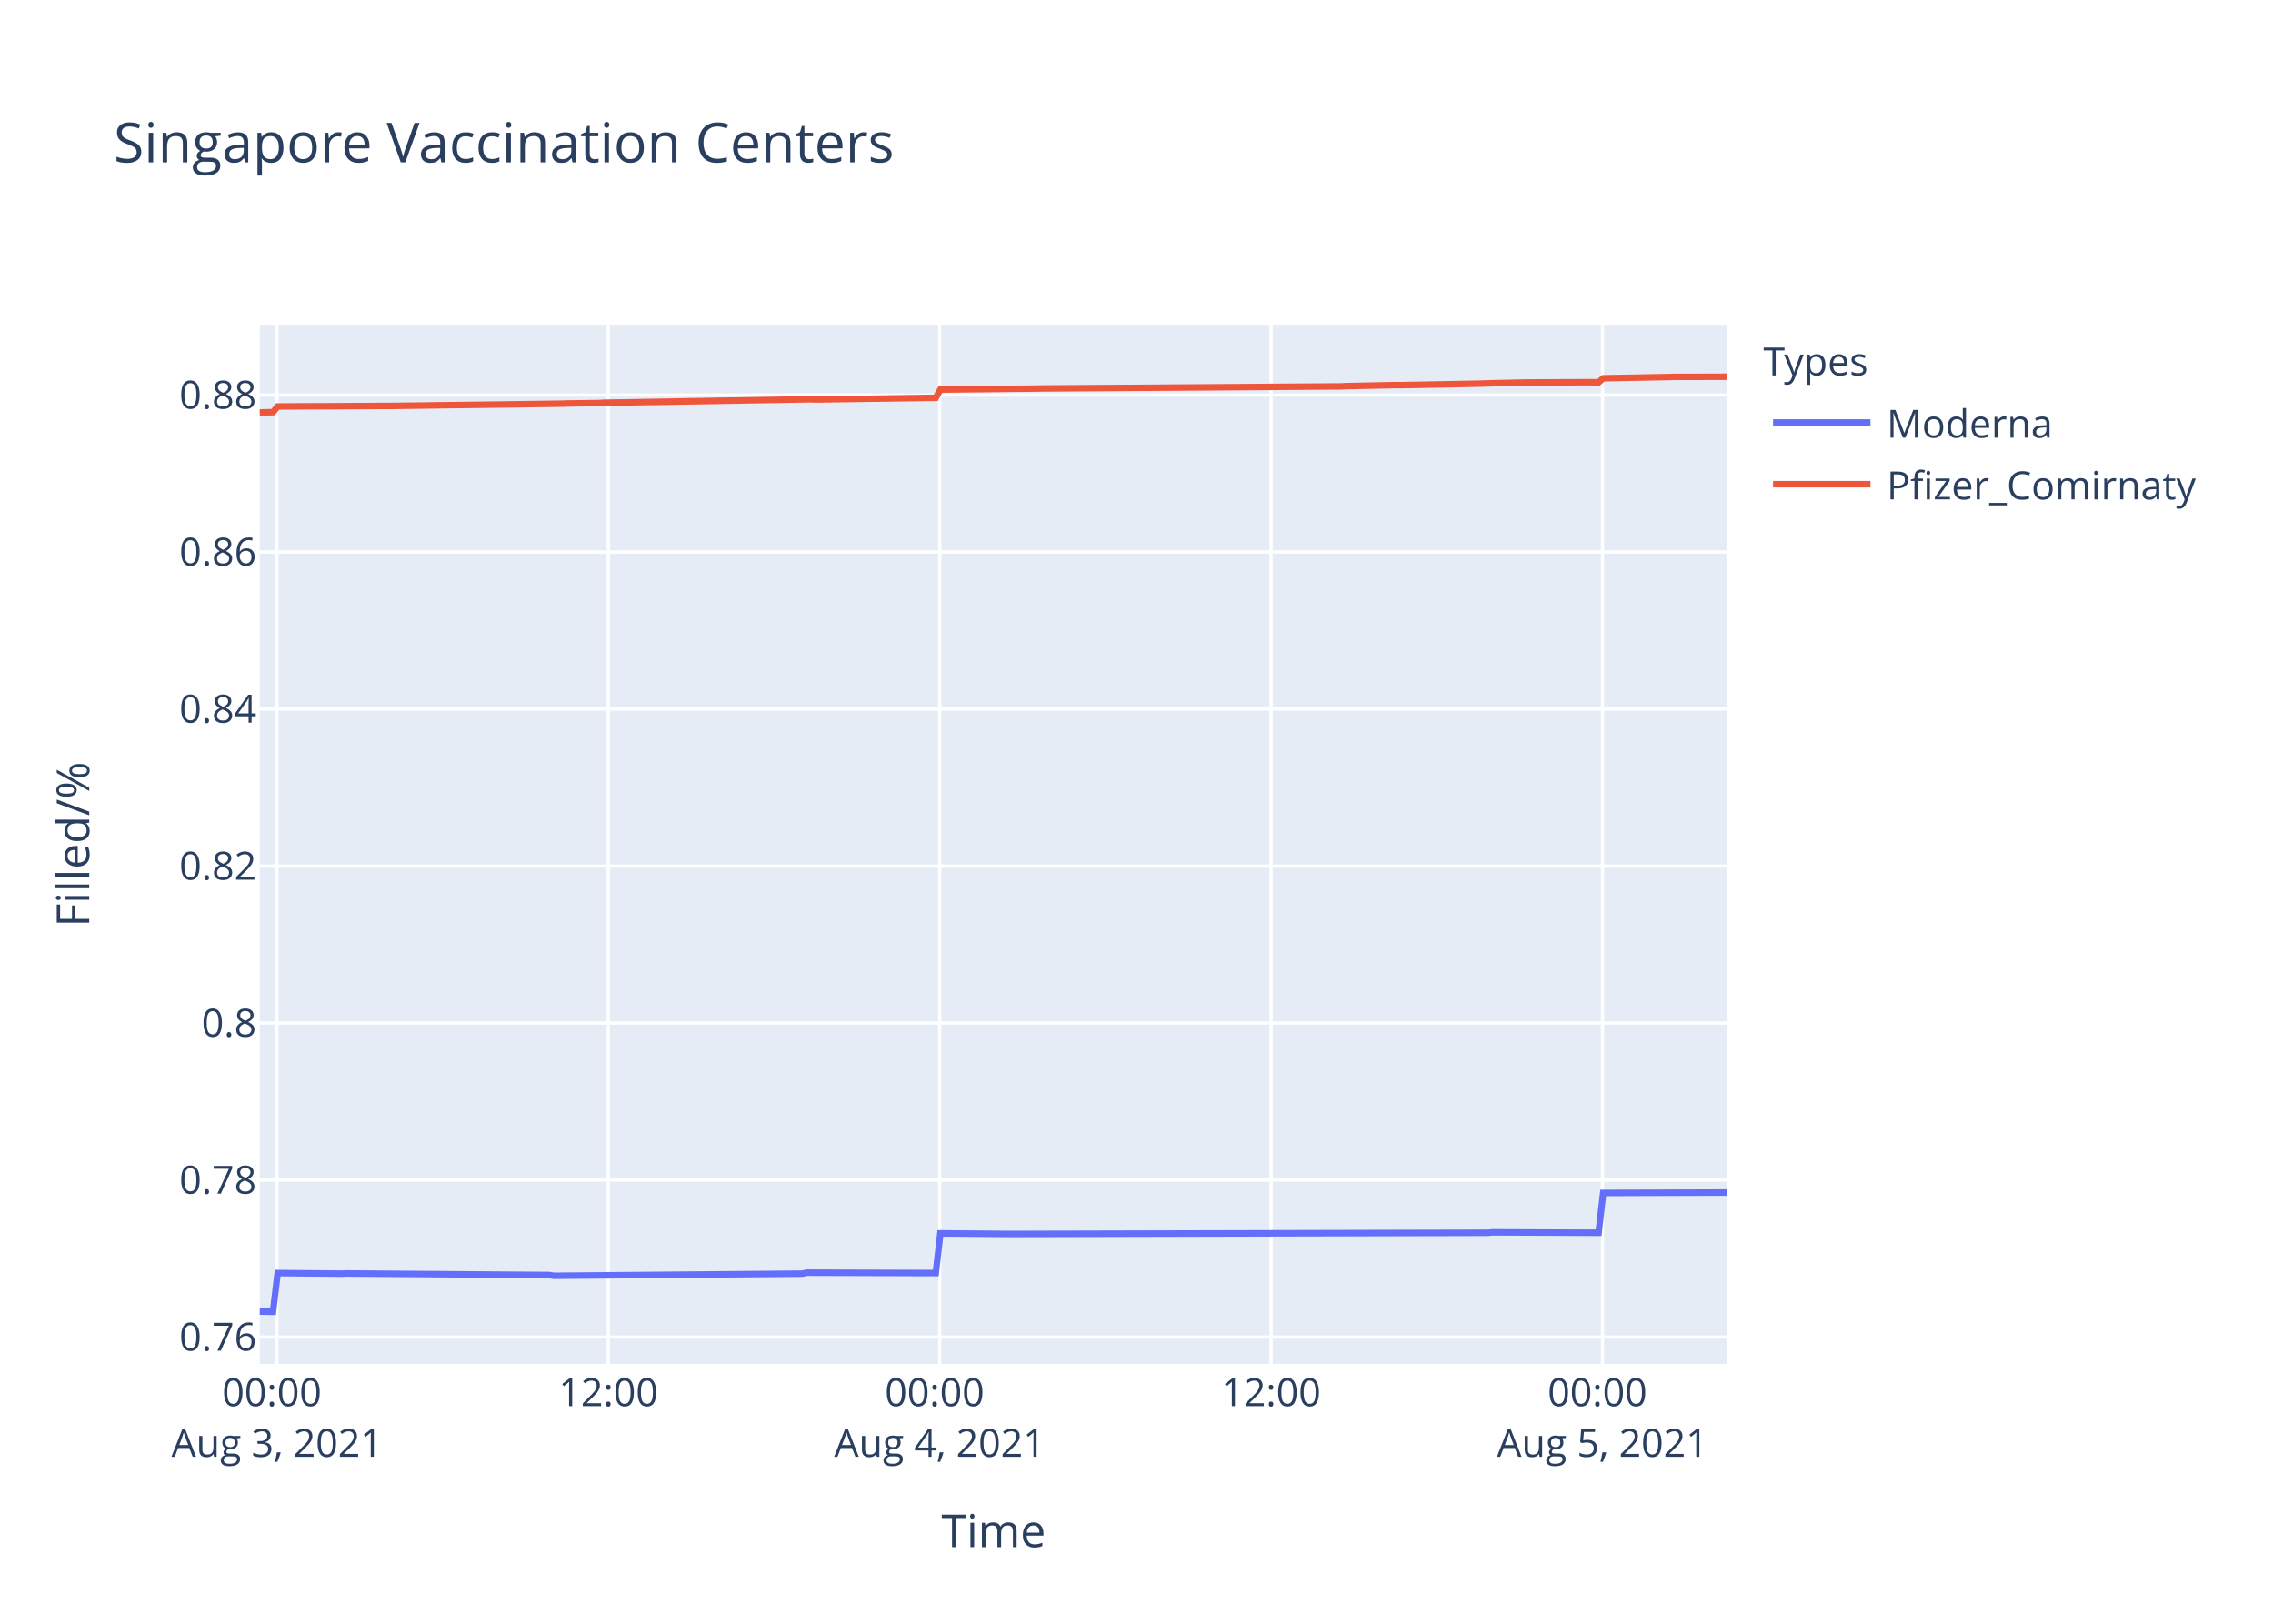
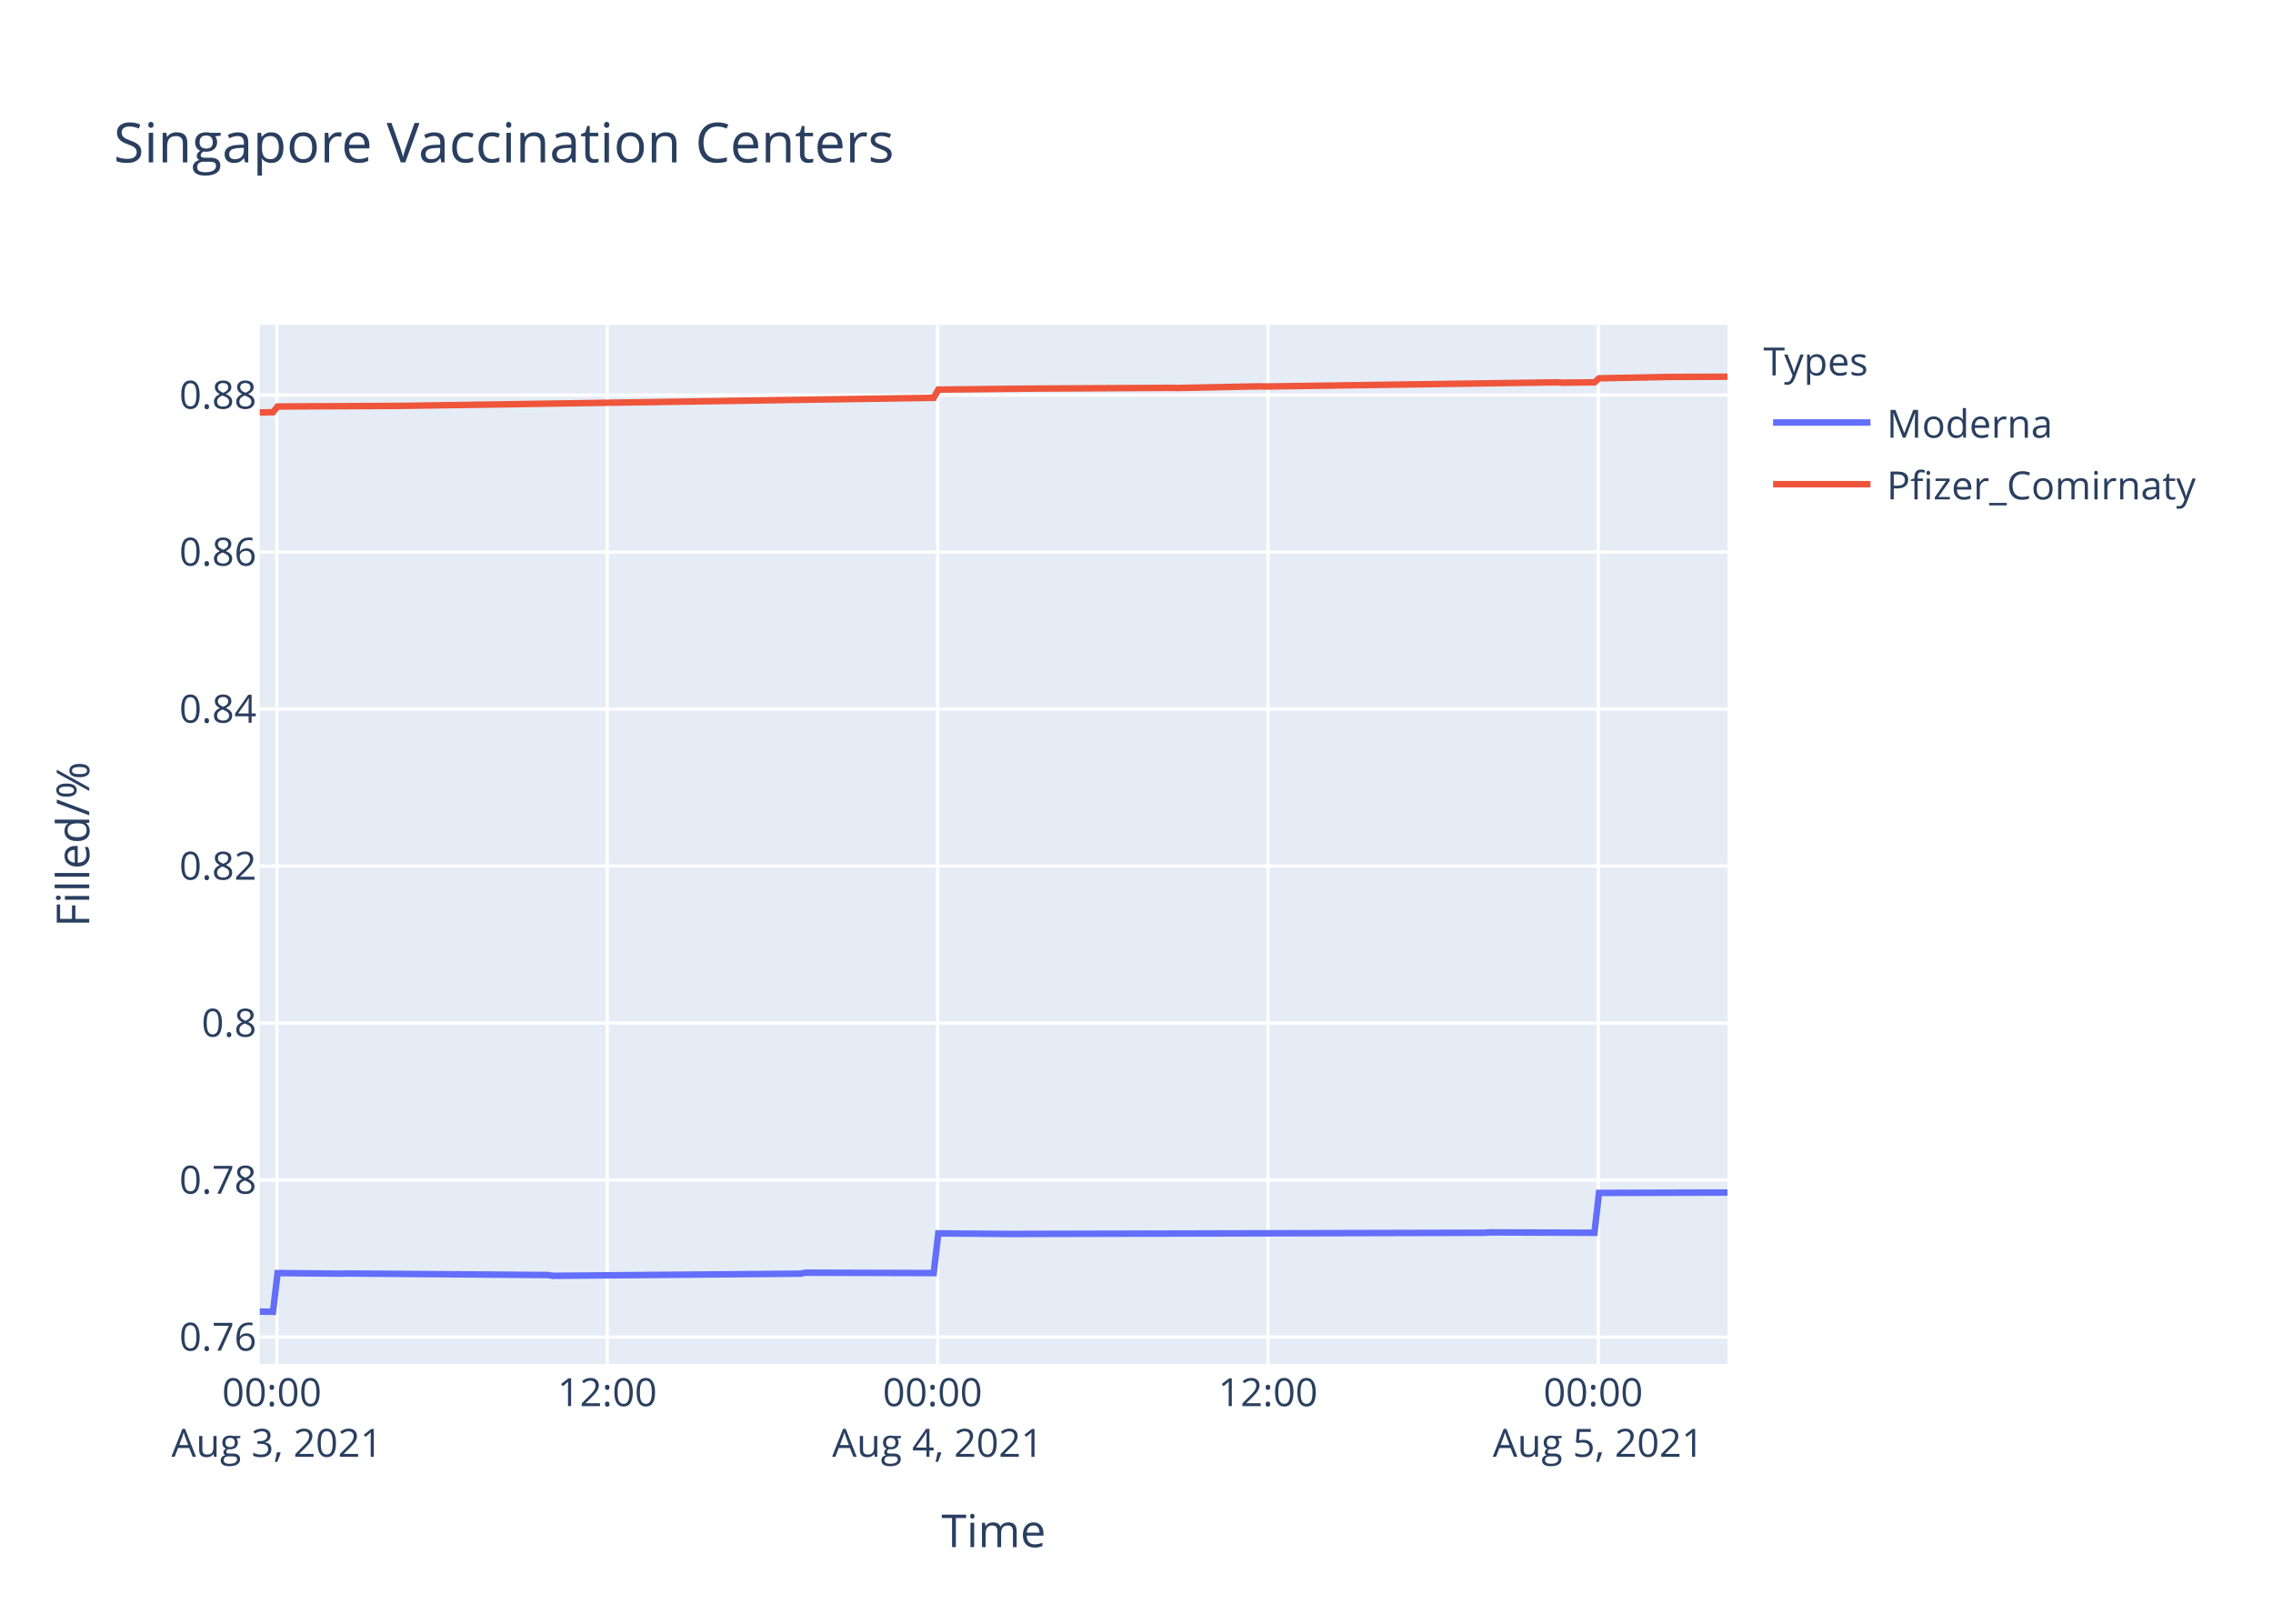
<svg xmlns="http://www.w3.org/2000/svg" class="main-svg" width="700" height="500" style="" viewBox="0 0 700 500">
  <rect x="0" y="0" width="700" height="500" style="fill: rgb(255, 255, 255); fill-opacity: 1;" />
-   <defs id="defs-8ad0ce">
+   <defs id="defs-86f336">
    <g class="clips">
-       <clipPath id="clip8ad0cexyplot" class="plotclip">
+       <clipPath id="clip86f336xyplot" class="plotclip">
        <rect width="452" height="320" />
      </clipPath>
-       <clipPath class="axesclip" id="clip8ad0cex">
+       <clipPath class="axesclip" id="clip86f336x">
        <rect x="80" y="0" width="452" height="500" />
      </clipPath>
-       <clipPath class="axesclip" id="clip8ad0cey">
+       <clipPath class="axesclip" id="clip86f336y">
        <rect x="0" y="100" width="700" height="320" />
      </clipPath>
-       <clipPath class="axesclip" id="clip8ad0cexy">
+       <clipPath class="axesclip" id="clip86f336xy">
        <rect x="80" y="100" width="452" height="320" />
      </clipPath>
    </g>
    <g class="gradients" />
  </defs>
  <g class="bglayer">
    <rect class="bg" x="80" y="100" width="452" height="320" style="fill: rgb(229, 236, 246); fill-opacity: 1; stroke-width: 0;" />
  </g>
  <g class="layer-below">
    <g class="imagelayer" />
    <g class="shapelayer" />
  </g>
  <g class="cartesianlayer">
    <g class="subplot xy">
      <g class="layer-subplot">
        <g class="shapelayer" />
        <g class="imagelayer" />
      </g>
      <g class="gridlayer">
        <g class="x">
-           <path class="xgrid crisp" transform="translate(85.3,0)" d="M0,100v320" style="stroke: rgb(255, 255, 255); stroke-opacity: 1; stroke-width: 1px;" />
-           <path class="xgrid crisp" transform="translate(187.35,0)" d="M0,100v320" style="stroke: rgb(255, 255, 255); stroke-opacity: 1; stroke-width: 1px;" />
-           <path class="xgrid crisp" transform="translate(289.4,0)" d="M0,100v320" style="stroke: rgb(255, 255, 255); stroke-opacity: 1; stroke-width: 1px;" />
-           <path class="xgrid crisp" transform="translate(391.45,0)" d="M0,100v320" style="stroke: rgb(255, 255, 255); stroke-opacity: 1; stroke-width: 1px;" />
-           <path class="xgrid crisp" transform="translate(493.51,0)" d="M0,100v320" style="stroke: rgb(255, 255, 255); stroke-opacity: 1; stroke-width: 1px;" />
+           <path class="xgrid crisp" transform="translate(85.28,0)" d="M0,100v320" style="stroke: rgb(255, 255, 255); stroke-opacity: 1; stroke-width: 1px;" />
+           <path class="xgrid crisp" transform="translate(187.01,0)" d="M0,100v320" style="stroke: rgb(255, 255, 255); stroke-opacity: 1; stroke-width: 1px;" />
+           <path class="xgrid crisp" transform="translate(288.75,0)" d="M0,100v320" style="stroke: rgb(255, 255, 255); stroke-opacity: 1; stroke-width: 1px;" />
+           <path class="xgrid crisp" transform="translate(390.48,0)" d="M0,100v320" style="stroke: rgb(255, 255, 255); stroke-opacity: 1; stroke-width: 1px;" />
+           <path class="xgrid crisp" transform="translate(492.21,0)" d="M0,100v320" style="stroke: rgb(255, 255, 255); stroke-opacity: 1; stroke-width: 1px;" />
        </g>
        <g class="y">
          <path class="ygrid crisp" transform="translate(0,411.71)" d="M80,0h452" style="stroke: rgb(255, 255, 255); stroke-opacity: 1; stroke-width: 1px;" />
          <path class="ygrid crisp" transform="translate(0,363.37)" d="M80,0h452" style="stroke: rgb(255, 255, 255); stroke-opacity: 1; stroke-width: 1px;" />
-           <path class="ygrid crisp" transform="translate(0,315.02)" d="M80,0h452" style="stroke: rgb(255, 255, 255); stroke-opacity: 1; stroke-width: 1px;" />
+           <path class="ygrid crisp" transform="translate(0,315.03)" d="M80,0h452" style="stroke: rgb(255, 255, 255); stroke-opacity: 1; stroke-width: 1px;" />
          <path class="ygrid crisp" transform="translate(0,266.68)" d="M80,0h452" style="stroke: rgb(255, 255, 255); stroke-opacity: 1; stroke-width: 1px;" />
-           <path class="ygrid crisp" transform="translate(0,218.33)" d="M80,0h452" style="stroke: rgb(255, 255, 255); stroke-opacity: 1; stroke-width: 1px;" />
+           <path class="ygrid crisp" transform="translate(0,218.34)" d="M80,0h452" style="stroke: rgb(255, 255, 255); stroke-opacity: 1; stroke-width: 1px;" />
          <path class="ygrid crisp" transform="translate(0,169.99)" d="M80,0h452" style="stroke: rgb(255, 255, 255); stroke-opacity: 1; stroke-width: 1px;" />
-           <path class="ygrid crisp" transform="translate(0,121.64)" d="M80,0h452" style="stroke: rgb(255, 255, 255); stroke-opacity: 1; stroke-width: 1px;" />
+           <path class="ygrid crisp" transform="translate(0,121.65)" d="M80,0h452" style="stroke: rgb(255, 255, 255); stroke-opacity: 1; stroke-width: 1px;" />
        </g>
      </g>
      <g class="zerolinelayer" />
      <path class="xlines-below" />
      <path class="ylines-below" />
      <g class="overlines-below" />
      <g class="xaxislayer-below" />
      <g class="yaxislayer-below" />
      <g class="overaxes-below" />
-       <g class="plot" transform="translate(80,100)" clip-path="url('#clip8ad0cexyplot')">
+       <g class="plot" transform="translate(80,100)" clip-path="url('#clip86f336xyplot')">
        <g class="scatterlayer mlayer">
-           <g class="trace scatter trace0cfd30" style="stroke-miterlimit: 2; opacity: 1;">
+           <g class="trace scatter trace980ad6" style="stroke-miterlimit: 2; opacity: 1;">
            <g class="fills" />
            <g class="errorbars" />
            <g class="lines">
-               <path class="js-line" d="M0,303.88L4.08,303.94L5.51,292.02L25.34,292.2L26.76,292.14L89.13,292.62L90.54,292.86L167.09,292.2L168.5,291.9L208.19,292.02L209.61,279.79L230.86,279.97L232.29,279.97L378.3,279.61L379.71,279.48L412.31,279.61L413.73,267.34L452,267.22" style="vector-effect: non-scaling-stroke; fill: none; stroke: rgb(99, 110, 250); stroke-opacity: 1; stroke-width: 2px; opacity: 1;" />
+               <path class="js-line" d="M0,303.88L4.07,303.94L5.49,292.02L25.26,292.2L26.68,292.14L88.85,292.62L90.26,292.86L166.57,292.2L167.98,291.9L207.54,292.02L208.96,279.79L230.14,279.97L231.56,279.97L377.12,279.61L378.53,279.49L411.03,279.61L412.44,267.34L452,267.22" style="vector-effect: non-scaling-stroke; fill: none; stroke: rgb(99, 110, 250); stroke-opacity: 1; stroke-width: 2px; opacity: 1;" />
            </g>
            <g class="points" />
            <g class="text" />
          </g>
-           <g class="trace scatter tracee3e003" style="stroke-miterlimit: 2; opacity: 1;">
+           <g class="trace scatter trace2fd8be" style="stroke-miterlimit: 2; opacity: 1;">
            <g class="fills" />
            <g class="errorbars" />
            <g class="lines">
-               <path class="js-line" d="M0,27.01L4.08,26.91L5.51,25.17L16.84,25.1L18.26,25.11L38.1,25L39.52,25.01L93.38,24.3L94.8,24.24L104.71,24.11L106.14,24.01L169.92,22.94L171.34,23.01L208.19,22.48L209.61,19.96L239.38,19.65L240.79,19.62L332.94,18.98L334.36,18.9L349.95,18.58L351.37,18.6L376.88,18.12L378.3,18.05L389.63,17.79L391.05,17.78L406.64,17.7L408.06,17.69L412.31,17.72L413.73,16.48L436.41,16.04L437.83,16.05L452,16.01" style="vector-effect: non-scaling-stroke; fill: none; stroke: rgb(239, 85, 59); stroke-opacity: 1; stroke-width: 2px; opacity: 1;" />
+               <path class="js-line" d="M0,27.02L4.07,26.92L5.49,25.18L16.79,25.11L18.2,25.11L42.23,24.99L43.64,24.98L207.54,22.49L208.96,19.97L237.22,19.67L238.63,19.66L281.02,19.43L282.42,19.48L307.85,18.96L309.27,19.02L399.72,17.73L401.15,17.84L411.03,17.73L412.44,16.49L435.04,16.05L436.46,16.06L452,16" style="vector-effect: non-scaling-stroke; fill: none; stroke: rgb(239, 85, 59); stroke-opacity: 1; stroke-width: 2px; opacity: 1;" />
            </g>
            <g class="points" />
            <g class="text" />
          </g>
        </g>
      </g>
      <g class="overplot" />
      <path class="xlines-above crisp" d="M0,0" style="fill: none;" />
      <path class="ylines-above crisp" d="M0,0" style="fill: none;" />
      <g class="overlines-above" />
      <g class="xaxislayer-above">
        <g class="xtick">
-           <text text-anchor="middle" x="0" y="433" transform="translate(85.3,0)" style="font-family: 'Open Sans', verdana, arial, sans-serif; font-size: 12px; fill: rgb(42, 63, 95); fill-opacity: 1; white-space: pre;">
+           <text text-anchor="middle" x="0" y="433" transform="translate(85.28,0)" style="font-family: 'Open Sans', verdana, arial, sans-serif; font-size: 12px; fill: rgb(42, 63, 95); fill-opacity: 1; white-space: pre;">
            <tspan class="line" dy="0em" x="0" y="433">00:00</tspan>
            <tspan class="line" dy="1.3em" x="0" y="433">Aug 3, 2021</tspan>
          </text>
        </g>
        <g class="xtick">
-           <text text-anchor="middle" x="0" y="433" transform="translate(187.35,0)" style="font-family: 'Open Sans', verdana, arial, sans-serif; font-size: 12px; fill: rgb(42, 63, 95); fill-opacity: 1; white-space: pre;">12:00</text>
-         </g>
-         <g class="xtick">
-           <text text-anchor="middle" x="0" y="433" transform="translate(289.4,0)" style="font-family: 'Open Sans', verdana, arial, sans-serif; font-size: 12px; fill: rgb(42, 63, 95); fill-opacity: 1; white-space: pre;">
+           <text text-anchor="middle" x="0" y="433" transform="translate(187.01,0)" style="font-family: 'Open Sans', verdana, arial, sans-serif; font-size: 12px; fill: rgb(42, 63, 95); fill-opacity: 1; white-space: pre;">12:00</text>
+         </g>
+         <g class="xtick">
+           <text text-anchor="middle" x="0" y="433" transform="translate(288.75,0)" style="font-family: 'Open Sans', verdana, arial, sans-serif; font-size: 12px; fill: rgb(42, 63, 95); fill-opacity: 1; white-space: pre;">
            <tspan class="line" dy="0em" x="0" y="433">00:00</tspan>
            <tspan class="line" dy="1.3em" x="0" y="433">Aug 4, 2021</tspan>
          </text>
        </g>
        <g class="xtick">
-           <text text-anchor="middle" x="0" y="433" transform="translate(391.45,0)" style="font-family: 'Open Sans', verdana, arial, sans-serif; font-size: 12px; fill: rgb(42, 63, 95); fill-opacity: 1; white-space: pre;">12:00</text>
-         </g>
-         <g class="xtick">
-           <text text-anchor="middle" x="0" y="433" transform="translate(493.51,0)" style="font-family: 'Open Sans', verdana, arial, sans-serif; font-size: 12px; fill: rgb(42, 63, 95); fill-opacity: 1; white-space: pre;">
+           <text text-anchor="middle" x="0" y="433" transform="translate(390.48,0)" style="font-family: 'Open Sans', verdana, arial, sans-serif; font-size: 12px; fill: rgb(42, 63, 95); fill-opacity: 1; white-space: pre;">12:00</text>
+         </g>
+         <g class="xtick">
+           <text text-anchor="middle" x="0" y="433" transform="translate(492.21,0)" style="font-family: 'Open Sans', verdana, arial, sans-serif; font-size: 12px; fill: rgb(42, 63, 95); fill-opacity: 1; white-space: pre;">
            <tspan class="line" dy="0em" x="0" y="433">00:00</tspan>
            <tspan class="line" dy="1.3em" x="0" y="433">Aug 5, 2021</tspan>
          </text>
        </g>
      </g>
      <g class="yaxislayer-above">
        <g class="ytick">
          <text text-anchor="end" x="79" y="4.2" transform="translate(0,411.71)" style="font-family: 'Open Sans', verdana, arial, sans-serif; font-size: 12px; fill: rgb(42, 63, 95); fill-opacity: 1; white-space: pre;">0.76</text>
        </g>
        <g class="ytick">
          <text text-anchor="end" x="79" y="4.2" transform="translate(0,363.37)" style="font-family: 'Open Sans', verdana, arial, sans-serif; font-size: 12px; fill: rgb(42, 63, 95); fill-opacity: 1; white-space: pre;">0.78</text>
        </g>
        <g class="ytick">
-           <text text-anchor="end" x="79" y="4.2" transform="translate(0,315.02)" style="font-family: 'Open Sans', verdana, arial, sans-serif; font-size: 12px; fill: rgb(42, 63, 95); fill-opacity: 1; white-space: pre;">0.8</text>
+           <text text-anchor="end" x="79" y="4.2" transform="translate(0,315.03)" style="font-family: 'Open Sans', verdana, arial, sans-serif; font-size: 12px; fill: rgb(42, 63, 95); fill-opacity: 1; white-space: pre;">0.8</text>
        </g>
        <g class="ytick">
          <text text-anchor="end" x="79" y="4.2" transform="translate(0,266.68)" style="font-family: 'Open Sans', verdana, arial, sans-serif; font-size: 12px; fill: rgb(42, 63, 95); fill-opacity: 1; white-space: pre;">0.82</text>
        </g>
        <g class="ytick">
-           <text text-anchor="end" x="79" y="4.2" transform="translate(0,218.33)" style="font-family: 'Open Sans', verdana, arial, sans-serif; font-size: 12px; fill: rgb(42, 63, 95); fill-opacity: 1; white-space: pre;">0.84</text>
+           <text text-anchor="end" x="79" y="4.2" transform="translate(0,218.34)" style="font-family: 'Open Sans', verdana, arial, sans-serif; font-size: 12px; fill: rgb(42, 63, 95); fill-opacity: 1; white-space: pre;">0.84</text>
        </g>
        <g class="ytick">
          <text text-anchor="end" x="79" y="4.2" transform="translate(0,169.99)" style="font-family: 'Open Sans', verdana, arial, sans-serif; font-size: 12px; fill: rgb(42, 63, 95); fill-opacity: 1; white-space: pre;">0.86</text>
        </g>
        <g class="ytick">
-           <text text-anchor="end" x="79" y="4.2" transform="translate(0,121.64)" style="font-family: 'Open Sans', verdana, arial, sans-serif; font-size: 12px; fill: rgb(42, 63, 95); fill-opacity: 1; white-space: pre;">0.88</text>
+           <text text-anchor="end" x="79" y="4.2" transform="translate(0,121.65)" style="font-family: 'Open Sans', verdana, arial, sans-serif; font-size: 12px; fill: rgb(42, 63, 95); fill-opacity: 1; white-space: pre;">0.88</text>
        </g>
      </g>
      <g class="overaxes-above" />
    </g>
  </g>
  <g class="polarlayer" />
  <g class="ternarylayer" />
  <g class="geolayer" />
  <g class="funnelarealayer" />
  <g class="pielayer" />
  <g class="treemaplayer" />
  <g class="sunburstlayer" />
  <g class="glimages" />
-   <defs id="topdefs-8ad0ce">
+   <defs id="topdefs-86f336">
    <g class="clips" />
-     <clipPath id="legend8ad0ce">
+     <clipPath id="legend86f336">
      <rect width="147" height="64" x="0" y="0" />
    </clipPath>
  </defs>
  <g class="layer-above">
    <g class="imagelayer" />
    <g class="shapelayer" />
  </g>
  <g class="infolayer">
    <g class="legend" pointer-events="all" transform="translate(541.04,100)">
      <rect class="bg" shape-rendering="crispEdges" width="147" height="64" x="0" y="0" style="stroke: rgb(68, 68, 68); stroke-opacity: 1; fill: rgb(255, 255, 255); fill-opacity: 1; stroke-width: 0px;" />
-       <g class="scrollbox" transform="" clip-path="url('#legend8ad0ce')">
+       <g class="scrollbox" transform="" clip-path="url('#legend86f336')">
        <text class="legendtitletext" text-anchor="start" x="2" y="15.6" style="font-family: 'Open Sans', verdana, arial, sans-serif; font-size: 12px; fill: rgb(42, 63, 95); fill-opacity: 1; white-space: pre;">Types</text>
        <g class="groups" transform="">
          <g class="traces" transform="translate(0,30.1)" style="opacity: 1;">
            <text class="legendtext" text-anchor="start" x="40" y="4.68" style="font-family: 'Open Sans', verdana, arial, sans-serif; font-size: 12px; fill: rgb(42, 63, 95); fill-opacity: 1; white-space: pre;">Moderna</text>
            <g class="layers" style="opacity: 1;">
              <g class="legendfill" />
              <g class="legendlines">
                <path class="js-line" d="M5,0h30" style="fill: none; stroke: rgb(99, 110, 250); stroke-opacity: 1; stroke-width: 2px;" />
              </g>
              <g class="legendsymbols">
                <g class="legendpoints" />
              </g>
            </g>
            <rect class="legendtoggle" x="0" y="-9.5" width="141.656" height="19" style="fill: rgb(0, 0, 0); fill-opacity: 0;" />
          </g>
        </g>
        <g class="groups" transform="">
          <g class="traces" transform="translate(0,49.1)" style="opacity: 1;">
            <text class="legendtext" text-anchor="start" x="40" y="4.68" style="font-family: 'Open Sans', verdana, arial, sans-serif; font-size: 12px; fill: rgb(42, 63, 95); fill-opacity: 1; white-space: pre;">Pfizer_Comirnaty</text>
            <g class="layers" style="opacity: 1;">
              <g class="legendfill" />
              <g class="legendlines">
                <path class="js-line" d="M5,0h30" style="fill: none; stroke: rgb(239, 85, 59); stroke-opacity: 1; stroke-width: 2px;" />
              </g>
              <g class="legendsymbols">
                <g class="legendpoints" />
              </g>
            </g>
            <rect class="legendtoggle" x="0" y="-9.5" width="141.656" height="19" style="fill: rgb(0, 0, 0); fill-opacity: 0;" />
          </g>
        </g>
      </g>
      <rect class="scrollbar" rx="20" ry="3" width="0" height="0" x="0" y="0" style="fill: rgb(128, 139, 164); fill-opacity: 1;" />
    </g>
    <g class="g-gtitle">
      <text class="gtitle" x="35" y="50" text-anchor="start" dy="0em" style="font-family: 'Open Sans', verdana, arial, sans-serif; font-size: 17px; fill: rgb(42, 63, 95); opacity: 1; font-weight: normal; white-space: pre;">Singapore Vaccination Centers</text>
    </g>
    <g class="g-xtitle">
      <text class="xtitle" x="306" y="476.409" text-anchor="middle" style="font-family: 'Open Sans', verdana, arial, sans-serif; font-size: 14px; fill: rgb(42, 63, 95); opacity: 1; font-weight: normal; white-space: pre;">Time</text>
    </g>
    <g class="g-ytitle">
      <text class="ytitle" transform="rotate(-90,27.48125,260)" x="27.481" y="260" text-anchor="middle" style="font-family: 'Open Sans', verdana, arial, sans-serif; font-size: 14px; fill: rgb(42, 63, 95); opacity: 1; font-weight: normal; white-space: pre;">Filled/%</text>
    </g>
  </g>
</svg>
